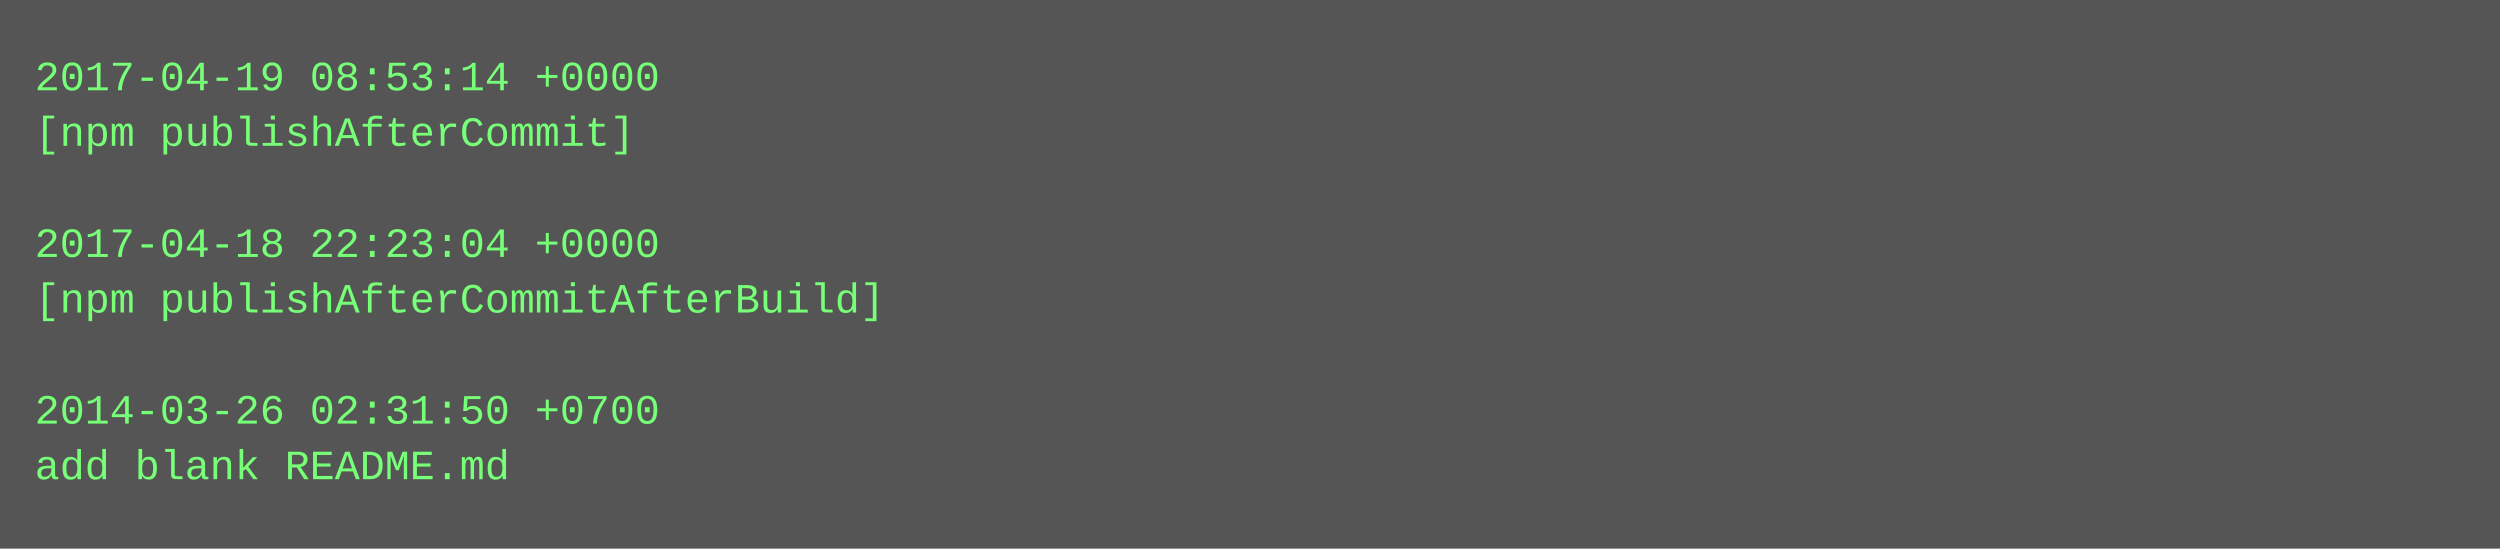
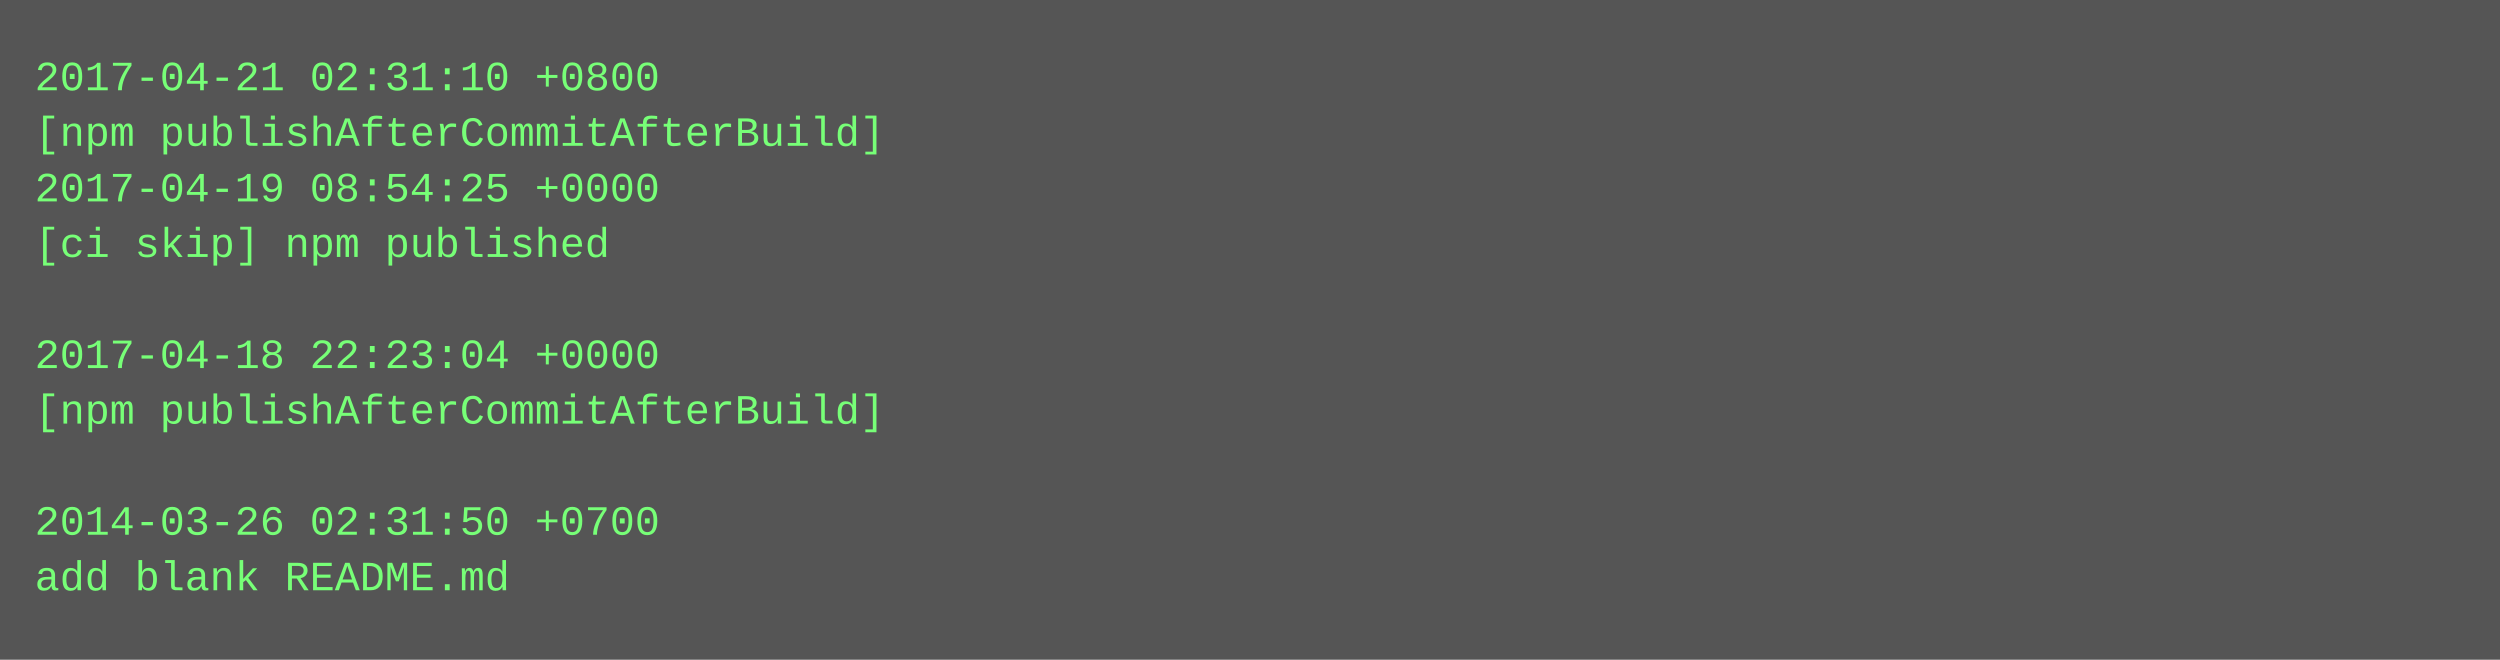
- <svg xmlns="http://www.w3.org/2000/svg" height="158" width="720">
-   <rect height="158" fill="#555" width="720" />
+ <svg xmlns="http://www.w3.org/2000/svg" height="190" width="720">
+   <rect height="190" fill="#555" width="720" />
  <text fill="#7f7" font-family="Courier New" font-size="12" xml:space="preserve">
-     <tspan x="10" y="26">2017-04-19 08:53:14 +0000</tspan>
-     <tspan x="10" y="42">[npm publishAfterCommit]</tspan>
-     <tspan x="10" y="58" />
-     <tspan x="10" y="74">2017-04-18 22:23:04 +0000</tspan>
-     <tspan x="10" y="90">[npm publishAfterCommitAfterBuild]</tspan>
-     <tspan x="10" y="106" />
-     <tspan x="10" y="122">2014-03-26 02:31:50 +0700</tspan>
-     <tspan x="10" y="138">add blank README.md</tspan>
+     <tspan x="10" y="26">2017-04-21 02:31:10 +0800</tspan>
+     <tspan x="10" y="42">[npm publishAfterCommitAfterBuild]</tspan>
+     <tspan x="10" y="58">2017-04-19 08:54:25 +0000</tspan>
+     <tspan x="10" y="74">[ci skip] npm published</tspan>
+     <tspan x="10" y="90" />
+     <tspan x="10" y="106">2017-04-18 22:23:04 +0000</tspan>
+     <tspan x="10" y="122">[npm publishAfterCommitAfterBuild]</tspan>
+     <tspan x="10" y="138" />
+     <tspan x="10" y="154">2014-03-26 02:31:50 +0700</tspan>
+     <tspan x="10" y="170">add blank README.md</tspan>
  </text>
</svg>
